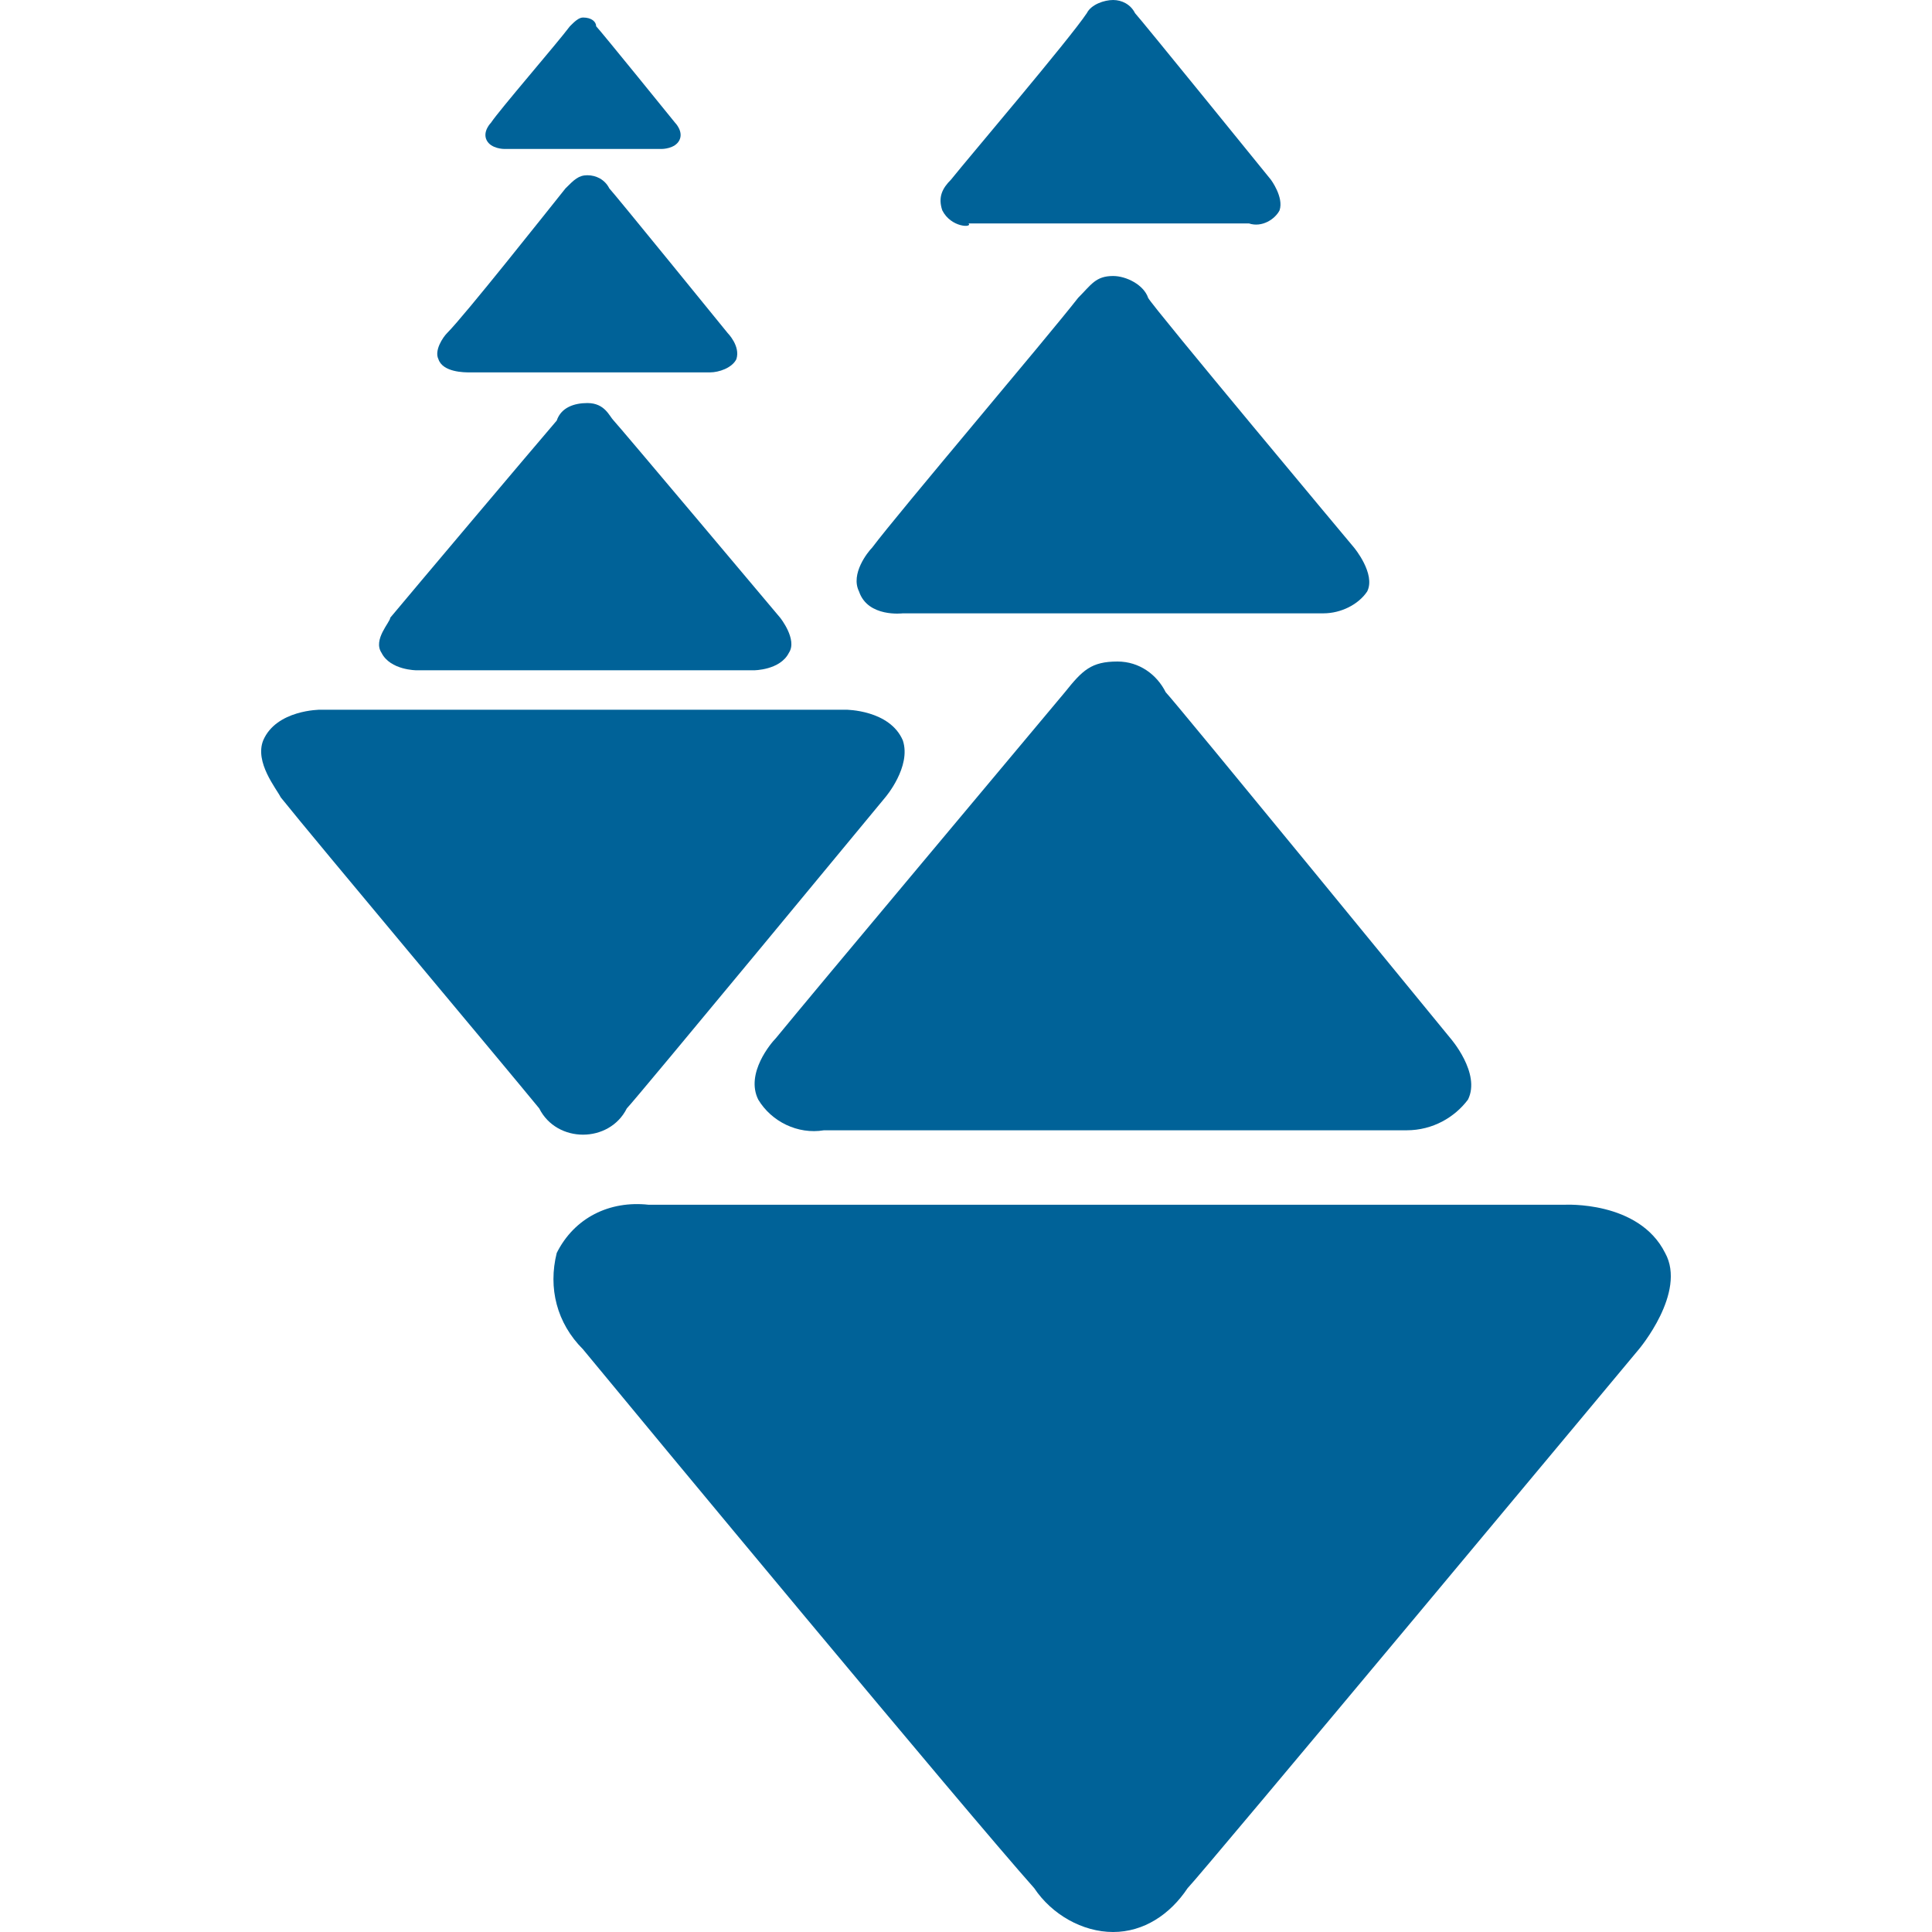
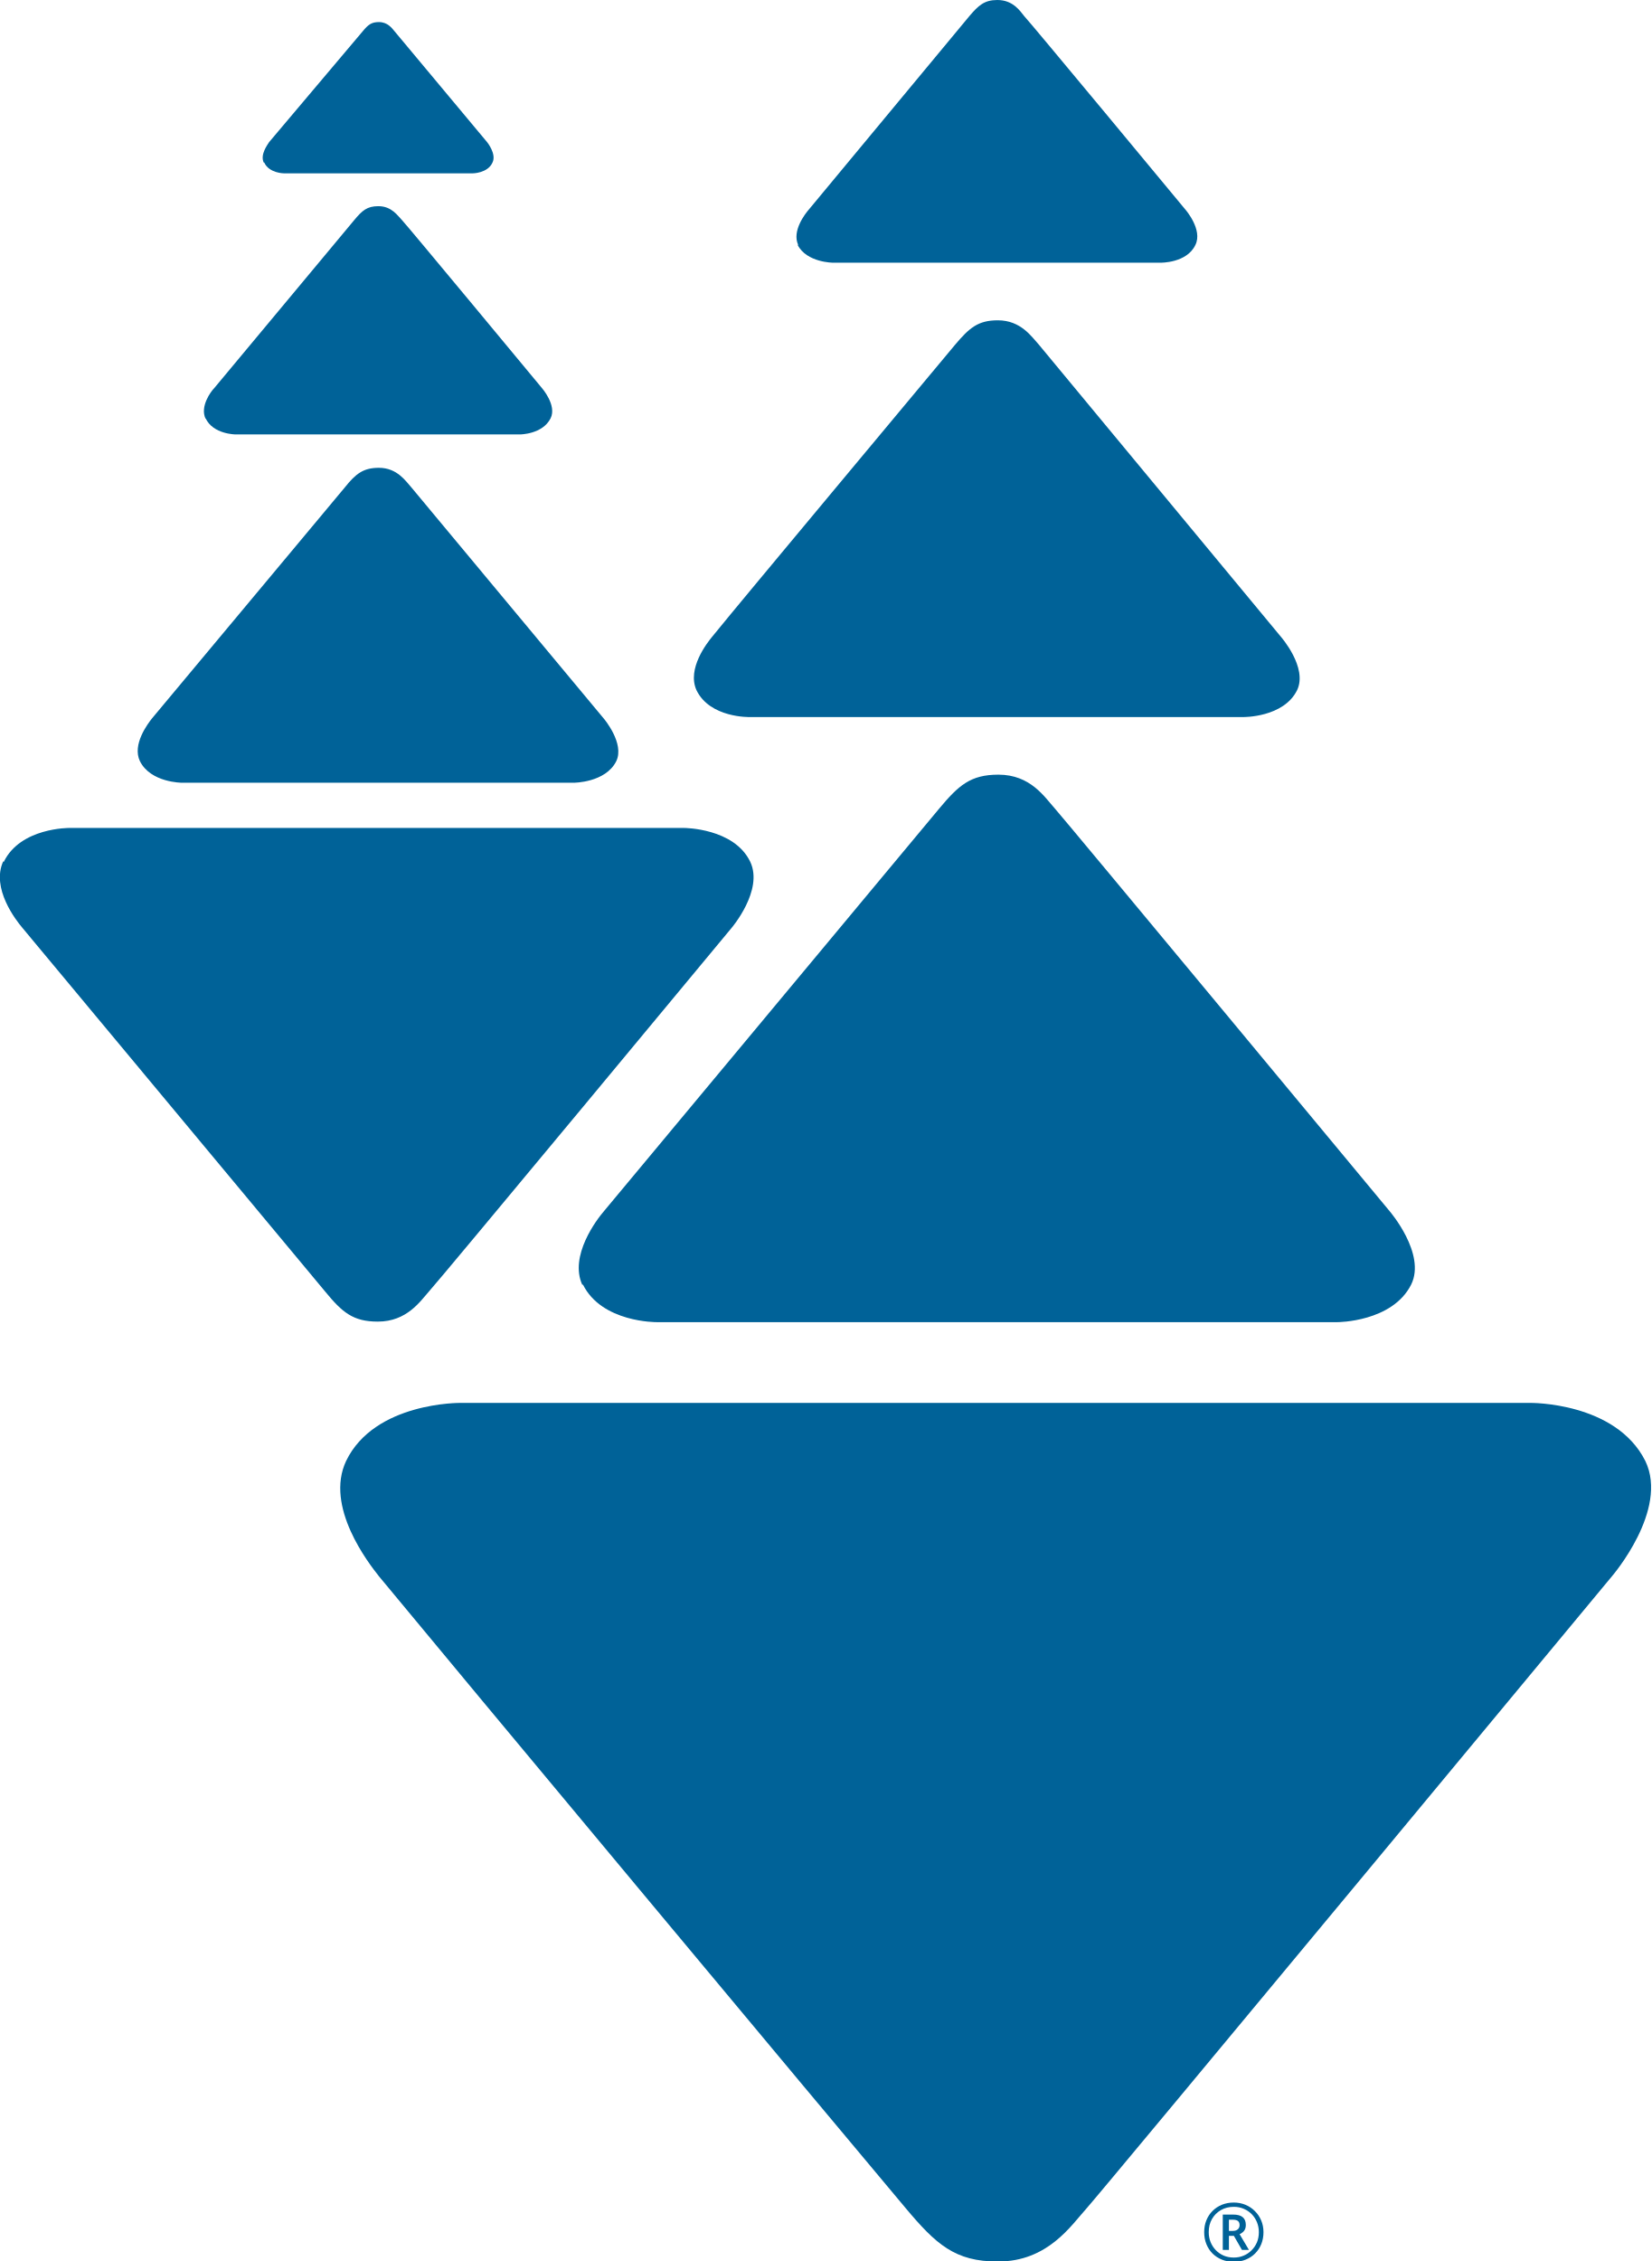
- <svg xmlns="http://www.w3.org/2000/svg" version="1.1" id="Layer_1" x="0" y="0" xml:space="preserve" width="44.1" height="44.1">
-   <style type="text/css" id="style8618">.st0{fill:#006298}</style>
-   <g id="g9229" transform="translate(5.961 -.007)">
-     <path id="Path_8" class="st0" d="M5.147 3.207c-.1-.2.1-.4.1-.4.2-.3 1.5-1.8 1.8-2.2.1-.1.2-.2.3-.2.2 0 .3.1.3.2.1.1 1.8 2.2 1.8 2.2s.2.2.1.4-.4.2-.4.2h-3.6s-.3 0-.4-.2z" />
-     <path id="Path_9" class="st0" d="M4.047 8.207c-.1-.2.1-.5.2-.6.4-.4 2.3-2.8 2.7-3.3.2-.2.3-.3.5-.3s.4.1.5.3c.1.1 2.7 3.3 2.7 3.3s.3.3.2.6c-.1.2-.4.3-.6.3h-5.5c-.1 0-.6 0-.7-.3z" />
-     <path id="Path_10" class="st0" d="M2.747 14.907c-.2-.3.2-.7.2-.8.5-.6 3.2-3.8 3.8-4.5.1-.3.4-.4.7-.4.4 0 .5.3.6.4.1.1 3.8 4.5 3.8 4.5s.4.5.2.8c-.2.4-.8.4-.8.4h-7.7s-.6 0-.8-.4z" />
-     <path id="Path_11" class="st0" d="M.047 16.907c-.2.5.3 1.1.4 1.3.8 1 5 6 5.9 7.1.2.4.6.6 1 .6s.8-.2 1-.6c.2-.2 5.9-7.1 5.9-7.1s.6-.7.4-1.3c-.3-.7-1.3-.7-1.3-.7h-12s-1 0-1.3.7z" />
-     <path id="Path_12" class="st0" d="M15.547 4.807c-.1-.3 0-.5.2-.7.4-.5 2.7-3.2 3.1-3.8.1-.2.4-.3.6-.3.2 0 .4.1.5.3.1.1 3.1 3.8 3.1 3.8s.3.4.2.7c-.1.2-.4.4-.7.3h-6.4c.1.1-.4.1-.6-.3z" />
-     <path id="Path_13" class="st0" d="M13.647 13.507c-.2-.4.2-.9.3-1 .6-.8 4-4.8 4.7-5.7.3-.3.4-.5.8-.5.3 0 .7.2.8.5.1.2 4.7 5.7 4.7 5.7s.5.6.3 1c-.2.3-.6.5-1 .5h-9.6s-.8.1-1-.5z" />
-     <path id="Path_14" class="st0" d="M11.347 25.107c-.3-.6.3-1.3.4-1.4.9-1.1 5.6-6.7 6.6-7.9.4-.5.6-.7 1.2-.7.5 0 .9.3 1.1.7.2.2 6.5 7.9 6.5 7.9s.7.8.4 1.4c-.3.4-.8.7-1.4.7h-13.3c-.6.1-1.2-.2-1.5-.7z" />
-     <path id="Path_15" class="st0" d="M6.747 28.607c-.2.8 0 1.6.6 2.2 1.4 1.7 8.7 10.5 10.3 12.3.4.6 1.1 1 1.8 1s1.3-.4 1.7-1c.3-.3 10.3-12.3 10.3-12.3s1.1-1.3.6-2.2c-.6-1.2-2.3-1.1-2.3-1.1h-20.9c-.9-.1-1.7.3-2.1 1.1z" />
-   </g>
+ <svg xmlns="http://www.w3.org/2000/svg" fill="#006298" viewBox="0 0 306.8 420">
+   <path d="M49 30.2c-.7-1.5.7-3.3 1-3.8L67.4 5.8c1-1.2 1.6-1.7 3-1.7 1.6 0 2.4 1.1 2.9 1.7l17.2 20.6s1.8 2.2 1 3.8c-.9 2-3.7 2-3.7 2h-35s-2.8 0-3.7-2M38.2 77.8c-1.1-2.3 1-5.1 1.6-5.7l26-31.2c1.5-1.8 2.4-2.6 4.5-2.6 2.5 0 3.6 1.8 4.4 2.6.8.8 26 31.2 26 31.2s2.8 3.2 1.6 5.6c-1.5 3-5.7 3-5.7 3H43.8s-4.2 0-5.6-3M26 141.4c-1.5-3.1 1.5-7 2.2-7.9l35.9-43c2-2.5 3.4-3.6 6.3-3.6 3.4 0 5 2.5 6 3.6l35.8 43s3.9 4.6 2.3 7.9c-2 4-7.9 4-7.9 4H33.8s-5.8 0-7.8-4M.6 160c-2.3 5 2.4 11 3.6 12.4l56.2 67.5c3.2 3.9 5.2 5.6 9.8 5.6 5.4 0 7.9-3.8 9.5-5.6 1.7-1.8 56.2-67.5 56.2-67.5s6-7 3.5-12.3c-3-6.3-12.3-6.3-12.3-6.3H12.9s-9.1-.1-12.2 6.3M148.3 45.5c-1.2-2.6 1.3-5.8 2-6.6L180.1 3c1.7-2 2.8-3 5.2-3 2.9 0 4.2 2 5 3 1 1 30 36 30 36s3.2 3.7 1.8 6.5c-1.6 3.4-6.5 3.3-6.5 3.3h-60.8s-4.9 0-6.6-3.3m-18.8 82.7c-1.8-4 2-8.8 2.9-9.9 6-7.4 38.3-46 45.1-54.2 2.7-3.2 4.3-4.6 8-4.6 4.3 0 6.3 3.1 7.6 4.5l45 54.3s5 5.7 3 9.9c-2.5 5.1-10 5-10 5h-91.7s-7.4.2-9.9-5m-21.2 110.5c-2.5-5.4 2.7-12.2 4-13.7l62.3-74.8c3.6-4.3 5.8-6.3 11-6.3 6 0 8.6 4.2 10.5 6.3 1.8 2 62.2 74.8 62.2 74.8s6.8 7.9 4 13.6c-3.5 7-13.7 7-13.7 7H122s-10.2.1-13.7-7m-44 32.8c-4 8.5 4.2 19 6.1 21.4 13.2 16 83 99.7 97.8 117.3 5.7 6.8 9.2 10 17.2 10 9.3 0 13.6-6.7 16.5-9.9 2.8-3.1 97.6-117.4 97.6-117.4s10.6-12.3 6.2-21.4c-5.5-11-21.4-10.8-21.4-10.8H85.6s-16-.2-21.3 10.8" />
+   <text x="223" y="420" font-family="sans-serif" font-size="15">®</text>
</svg>
